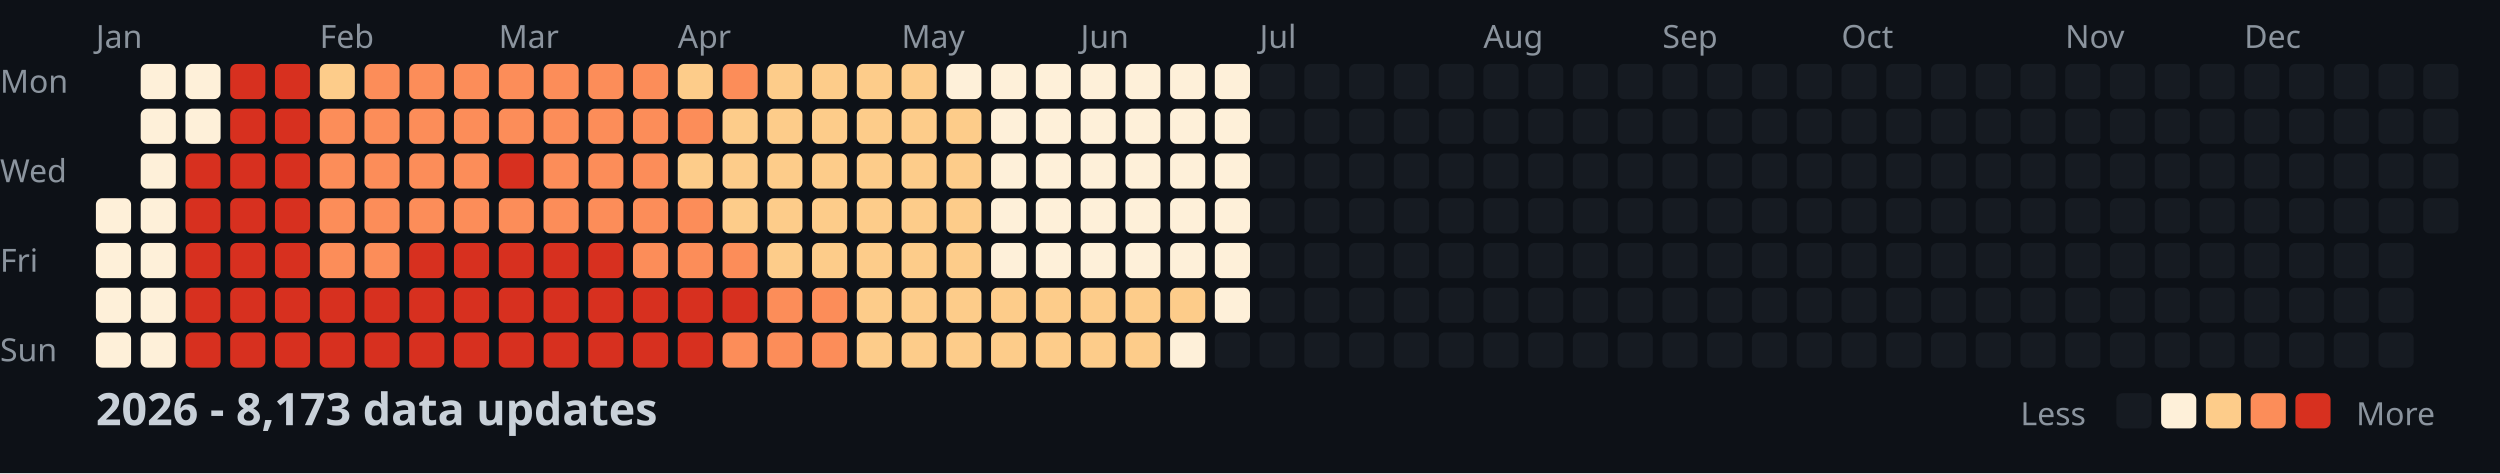
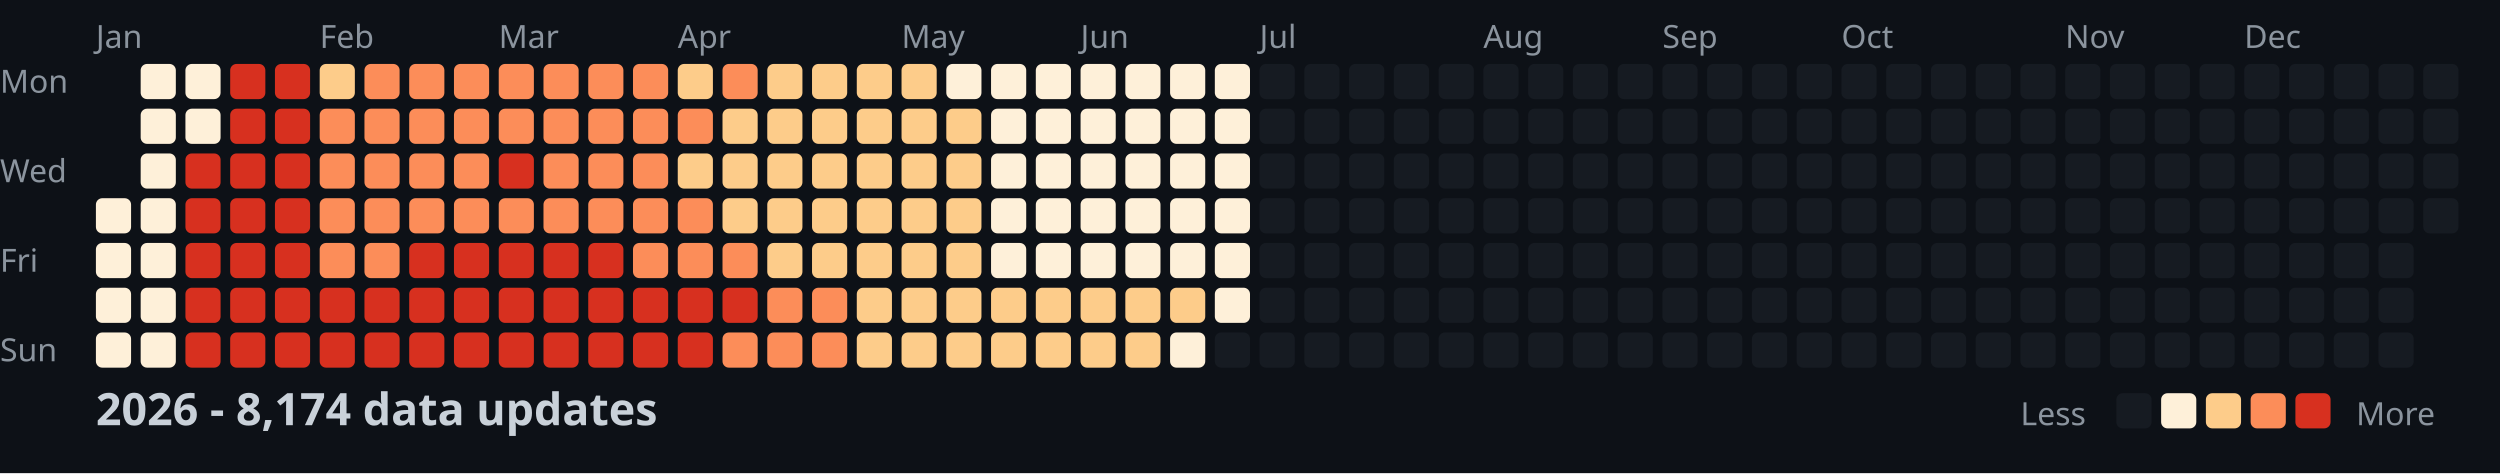
<svg xmlns="http://www.w3.org/2000/svg" width="782" height="148">
  <style>
    .month { font: 10px sans-serif; fill: #8b949e; }
    .day { font: 10px sans-serif; fill: #8b949e; }
    .title { font: bold 14px sans-serif; fill: #c9d1d9; }
    .legend { font: 10px sans-serif; fill: #8b949e; }
  </style>
  <rect width="100%" height="100%" fill="#0d1117" />
  <text x="0" y="29" class="day">Mon</text>
  <text x="0" y="57" class="day">Wed</text>
  <text x="0" y="85" class="day">Fri</text>
  <text x="0" y="113" class="day">Sun</text>
  <text x="30" y="15" class="month">Jan</text>
  <text x="100" y="15" class="month">Feb</text>
  <text x="156" y="15" class="month">Mar</text>
  <text x="212" y="15" class="month">Apr</text>
  <text x="282" y="15" class="month">May</text>
  <text x="338" y="15" class="month">Jun</text>
  <text x="394" y="15" class="month">Jul</text>
  <text x="464" y="15" class="month">Aug</text>
  <text x="520" y="15" class="month">Sep</text>
  <text x="576" y="15" class="month">Oct</text>
  <text x="646" y="15" class="month">Nov</text>
  <text x="702" y="15" class="month">Dec</text>
  <rect x="30" y="62" width="11" height="11" fill="#fef0d9" rx="2" />
  <rect x="30" y="76" width="11" height="11" fill="#fef0d9" rx="2" />
  <rect x="30" y="90" width="11" height="11" fill="#fef0d9" rx="2" />
  <rect x="30" y="104" width="11" height="11" fill="#fef0d9" rx="2" />
  <rect x="44" y="20" width="11" height="11" fill="#fef0d9" rx="2" />
  <rect x="44" y="34" width="11" height="11" fill="#fef0d9" rx="2" />
  <rect x="44" y="48" width="11" height="11" fill="#fef0d9" rx="2" />
  <rect x="44" y="62" width="11" height="11" fill="#fef0d9" rx="2" />
  <rect x="44" y="76" width="11" height="11" fill="#fef0d9" rx="2" />
  <rect x="44" y="90" width="11" height="11" fill="#fef0d9" rx="2" />
  <rect x="44" y="104" width="11" height="11" fill="#fef0d9" rx="2" />
  <rect x="58" y="20" width="11" height="11" fill="#fef0d9" rx="2" />
  <rect x="58" y="34" width="11" height="11" fill="#fef0d9" rx="2" />
  <rect x="58" y="48" width="11" height="11" fill="#d7301f" rx="2" />
  <rect x="58" y="62" width="11" height="11" fill="#d7301f" rx="2" />
  <rect x="58" y="76" width="11" height="11" fill="#d7301f" rx="2" />
  <rect x="58" y="90" width="11" height="11" fill="#d7301f" rx="2" />
  <rect x="58" y="104" width="11" height="11" fill="#d7301f" rx="2" />
  <rect x="72" y="20" width="11" height="11" fill="#d7301f" rx="2" />
  <rect x="72" y="34" width="11" height="11" fill="#d7301f" rx="2" />
  <rect x="72" y="48" width="11" height="11" fill="#d7301f" rx="2" />
  <rect x="72" y="62" width="11" height="11" fill="#d7301f" rx="2" />
  <rect x="72" y="76" width="11" height="11" fill="#d7301f" rx="2" />
  <rect x="72" y="90" width="11" height="11" fill="#d7301f" rx="2" />
  <rect x="72" y="104" width="11" height="11" fill="#d7301f" rx="2" />
  <rect x="86" y="20" width="11" height="11" fill="#d7301f" rx="2" />
  <rect x="86" y="34" width="11" height="11" fill="#d7301f" rx="2" />
  <rect x="86" y="48" width="11" height="11" fill="#d7301f" rx="2" />
  <rect x="86" y="62" width="11" height="11" fill="#d7301f" rx="2" />
  <rect x="86" y="76" width="11" height="11" fill="#d7301f" rx="2" />
  <rect x="86" y="90" width="11" height="11" fill="#d7301f" rx="2" />
  <rect x="86" y="104" width="11" height="11" fill="#d7301f" rx="2" />
  <rect x="100" y="20" width="11" height="11" fill="#fdcc8a" rx="2" />
  <rect x="100" y="34" width="11" height="11" fill="#fc8d59" rx="2" />
  <rect x="100" y="48" width="11" height="11" fill="#fc8d59" rx="2" />
  <rect x="100" y="62" width="11" height="11" fill="#fc8d59" rx="2" />
  <rect x="100" y="76" width="11" height="11" fill="#fc8d59" rx="2" />
  <rect x="100" y="90" width="11" height="11" fill="#d7301f" rx="2" />
  <rect x="100" y="104" width="11" height="11" fill="#d7301f" rx="2" />
  <rect x="114" y="20" width="11" height="11" fill="#fc8d59" rx="2" />
  <rect x="114" y="34" width="11" height="11" fill="#fc8d59" rx="2" />
  <rect x="114" y="48" width="11" height="11" fill="#fc8d59" rx="2" />
  <rect x="114" y="62" width="11" height="11" fill="#fc8d59" rx="2" />
  <rect x="114" y="76" width="11" height="11" fill="#fc8d59" rx="2" />
  <rect x="114" y="90" width="11" height="11" fill="#d7301f" rx="2" />
  <rect x="114" y="104" width="11" height="11" fill="#d7301f" rx="2" />
  <rect x="128" y="20" width="11" height="11" fill="#fc8d59" rx="2" />
  <rect x="128" y="34" width="11" height="11" fill="#fc8d59" rx="2" />
  <rect x="128" y="48" width="11" height="11" fill="#fc8d59" rx="2" />
  <rect x="128" y="62" width="11" height="11" fill="#fc8d59" rx="2" />
  <rect x="128" y="76" width="11" height="11" fill="#d7301f" rx="2" />
  <rect x="128" y="90" width="11" height="11" fill="#d7301f" rx="2" />
  <rect x="128" y="104" width="11" height="11" fill="#d7301f" rx="2" />
  <rect x="142" y="20" width="11" height="11" fill="#fc8d59" rx="2" />
  <rect x="142" y="34" width="11" height="11" fill="#fc8d59" rx="2" />
  <rect x="142" y="48" width="11" height="11" fill="#fc8d59" rx="2" />
  <rect x="142" y="62" width="11" height="11" fill="#fc8d59" rx="2" />
  <rect x="142" y="76" width="11" height="11" fill="#d7301f" rx="2" />
  <rect x="142" y="90" width="11" height="11" fill="#d7301f" rx="2" />
  <rect x="142" y="104" width="11" height="11" fill="#d7301f" rx="2" />
  <rect x="156" y="20" width="11" height="11" fill="#fc8d59" rx="2" />
  <rect x="156" y="34" width="11" height="11" fill="#fc8d59" rx="2" />
  <rect x="156" y="48" width="11" height="11" fill="#d7301f" rx="2" />
  <rect x="156" y="62" width="11" height="11" fill="#fc8d59" rx="2" />
  <rect x="156" y="76" width="11" height="11" fill="#d7301f" rx="2" />
  <rect x="156" y="90" width="11" height="11" fill="#d7301f" rx="2" />
  <rect x="156" y="104" width="11" height="11" fill="#d7301f" rx="2" />
  <rect x="170" y="20" width="11" height="11" fill="#fc8d59" rx="2" />
  <rect x="170" y="34" width="11" height="11" fill="#fc8d59" rx="2" />
  <rect x="170" y="48" width="11" height="11" fill="#fc8d59" rx="2" />
  <rect x="170" y="62" width="11" height="11" fill="#fc8d59" rx="2" />
  <rect x="170" y="76" width="11" height="11" fill="#d7301f" rx="2" />
  <rect x="170" y="90" width="11" height="11" fill="#d7301f" rx="2" />
  <rect x="170" y="104" width="11" height="11" fill="#d7301f" rx="2" />
  <rect x="184" y="20" width="11" height="11" fill="#fc8d59" rx="2" />
  <rect x="184" y="34" width="11" height="11" fill="#fc8d59" rx="2" />
  <rect x="184" y="48" width="11" height="11" fill="#fc8d59" rx="2" />
  <rect x="184" y="62" width="11" height="11" fill="#fc8d59" rx="2" />
  <rect x="184" y="76" width="11" height="11" fill="#d7301f" rx="2" />
  <rect x="184" y="90" width="11" height="11" fill="#d7301f" rx="2" />
  <rect x="184" y="104" width="11" height="11" fill="#d7301f" rx="2" />
  <rect x="198" y="20" width="11" height="11" fill="#fc8d59" rx="2" />
  <rect x="198" y="34" width="11" height="11" fill="#fc8d59" rx="2" />
  <rect x="198" y="48" width="11" height="11" fill="#fc8d59" rx="2" />
  <rect x="198" y="62" width="11" height="11" fill="#fc8d59" rx="2" />
  <rect x="198" y="76" width="11" height="11" fill="#fc8d59" rx="2" />
  <rect x="198" y="90" width="11" height="11" fill="#d7301f" rx="2" />
  <rect x="198" y="104" width="11" height="11" fill="#d7301f" rx="2" />
  <rect x="212" y="20" width="11" height="11" fill="#fdcc8a" rx="2" />
  <rect x="212" y="34" width="11" height="11" fill="#fc8d59" rx="2" />
  <rect x="212" y="48" width="11" height="11" fill="#fdcc8a" rx="2" />
  <rect x="212" y="62" width="11" height="11" fill="#fc8d59" rx="2" />
  <rect x="212" y="76" width="11" height="11" fill="#fc8d59" rx="2" />
  <rect x="212" y="90" width="11" height="11" fill="#d7301f" rx="2" />
  <rect x="212" y="104" width="11" height="11" fill="#d7301f" rx="2" />
  <rect x="226" y="20" width="11" height="11" fill="#fc8d59" rx="2" />
  <rect x="226" y="34" width="11" height="11" fill="#fdcc8a" rx="2" />
  <rect x="226" y="48" width="11" height="11" fill="#fdcc8a" rx="2" />
  <rect x="226" y="62" width="11" height="11" fill="#fdcc8a" rx="2" />
  <rect x="226" y="76" width="11" height="11" fill="#fc8d59" rx="2" />
  <rect x="226" y="90" width="11" height="11" fill="#d7301f" rx="2" />
  <rect x="226" y="104" width="11" height="11" fill="#fc8d59" rx="2" />
  <rect x="240" y="20" width="11" height="11" fill="#fdcc8a" rx="2" />
  <rect x="240" y="34" width="11" height="11" fill="#fdcc8a" rx="2" />
  <rect x="240" y="48" width="11" height="11" fill="#fdcc8a" rx="2" />
  <rect x="240" y="62" width="11" height="11" fill="#fdcc8a" rx="2" />
  <rect x="240" y="76" width="11" height="11" fill="#fdcc8a" rx="2" />
  <rect x="240" y="90" width="11" height="11" fill="#fc8d59" rx="2" />
  <rect x="240" y="104" width="11" height="11" fill="#fc8d59" rx="2" />
  <rect x="254" y="20" width="11" height="11" fill="#fdcc8a" rx="2" />
  <rect x="254" y="34" width="11" height="11" fill="#fdcc8a" rx="2" />
  <rect x="254" y="48" width="11" height="11" fill="#fdcc8a" rx="2" />
  <rect x="254" y="62" width="11" height="11" fill="#fdcc8a" rx="2" />
  <rect x="254" y="76" width="11" height="11" fill="#fdcc8a" rx="2" />
  <rect x="254" y="90" width="11" height="11" fill="#fc8d59" rx="2" />
  <rect x="254" y="104" width="11" height="11" fill="#fc8d59" rx="2" />
  <rect x="268" y="20" width="11" height="11" fill="#fdcc8a" rx="2" />
  <rect x="268" y="34" width="11" height="11" fill="#fdcc8a" rx="2" />
  <rect x="268" y="48" width="11" height="11" fill="#fdcc8a" rx="2" />
  <rect x="268" y="62" width="11" height="11" fill="#fdcc8a" rx="2" />
  <rect x="268" y="76" width="11" height="11" fill="#fdcc8a" rx="2" />
  <rect x="268" y="90" width="11" height="11" fill="#fdcc8a" rx="2" />
  <rect x="268" y="104" width="11" height="11" fill="#fdcc8a" rx="2" />
  <rect x="282" y="20" width="11" height="11" fill="#fdcc8a" rx="2" />
  <rect x="282" y="34" width="11" height="11" fill="#fdcc8a" rx="2" />
  <rect x="282" y="48" width="11" height="11" fill="#fdcc8a" rx="2" />
  <rect x="282" y="62" width="11" height="11" fill="#fdcc8a" rx="2" />
  <rect x="282" y="76" width="11" height="11" fill="#fdcc8a" rx="2" />
  <rect x="282" y="90" width="11" height="11" fill="#fdcc8a" rx="2" />
  <rect x="282" y="104" width="11" height="11" fill="#fdcc8a" rx="2" />
  <rect x="296" y="20" width="11" height="11" fill="#fef0d9" rx="2" />
  <rect x="296" y="34" width="11" height="11" fill="#fdcc8a" rx="2" />
  <rect x="296" y="48" width="11" height="11" fill="#fdcc8a" rx="2" />
  <rect x="296" y="62" width="11" height="11" fill="#fdcc8a" rx="2" />
  <rect x="296" y="76" width="11" height="11" fill="#fdcc8a" rx="2" />
  <rect x="296" y="90" width="11" height="11" fill="#fdcc8a" rx="2" />
  <rect x="296" y="104" width="11" height="11" fill="#fdcc8a" rx="2" />
  <rect x="310" y="20" width="11" height="11" fill="#fef0d9" rx="2" />
  <rect x="310" y="34" width="11" height="11" fill="#fef0d9" rx="2" />
  <rect x="310" y="48" width="11" height="11" fill="#fef0d9" rx="2" />
  <rect x="310" y="62" width="11" height="11" fill="#fef0d9" rx="2" />
  <rect x="310" y="76" width="11" height="11" fill="#fef0d9" rx="2" />
  <rect x="310" y="90" width="11" height="11" fill="#fdcc8a" rx="2" />
  <rect x="310" y="104" width="11" height="11" fill="#fdcc8a" rx="2" />
  <rect x="324" y="20" width="11" height="11" fill="#fef0d9" rx="2" />
  <rect x="324" y="34" width="11" height="11" fill="#fef0d9" rx="2" />
  <rect x="324" y="48" width="11" height="11" fill="#fef0d9" rx="2" />
  <rect x="324" y="62" width="11" height="11" fill="#fef0d9" rx="2" />
  <rect x="324" y="76" width="11" height="11" fill="#fef0d9" rx="2" />
  <rect x="324" y="90" width="11" height="11" fill="#fdcc8a" rx="2" />
  <rect x="324" y="104" width="11" height="11" fill="#fdcc8a" rx="2" />
  <rect x="338" y="20" width="11" height="11" fill="#fef0d9" rx="2" />
  <rect x="338" y="34" width="11" height="11" fill="#fef0d9" rx="2" />
  <rect x="338" y="48" width="11" height="11" fill="#fef0d9" rx="2" />
  <rect x="338" y="62" width="11" height="11" fill="#fef0d9" rx="2" />
  <rect x="338" y="76" width="11" height="11" fill="#fef0d9" rx="2" />
  <rect x="338" y="90" width="11" height="11" fill="#fdcc8a" rx="2" />
  <rect x="338" y="104" width="11" height="11" fill="#fdcc8a" rx="2" />
  <rect x="352" y="20" width="11" height="11" fill="#fef0d9" rx="2" />
  <rect x="352" y="34" width="11" height="11" fill="#fef0d9" rx="2" />
  <rect x="352" y="48" width="11" height="11" fill="#fef0d9" rx="2" />
  <rect x="352" y="62" width="11" height="11" fill="#fef0d9" rx="2" />
  <rect x="352" y="76" width="11" height="11" fill="#fef0d9" rx="2" />
  <rect x="352" y="90" width="11" height="11" fill="#fdcc8a" rx="2" />
  <rect x="352" y="104" width="11" height="11" fill="#fdcc8a" rx="2" />
  <rect x="366" y="20" width="11" height="11" fill="#fef0d9" rx="2" />
  <rect x="366" y="34" width="11" height="11" fill="#fef0d9" rx="2" />
  <rect x="366" y="48" width="11" height="11" fill="#fef0d9" rx="2" />
  <rect x="366" y="62" width="11" height="11" fill="#fef0d9" rx="2" />
  <rect x="366" y="76" width="11" height="11" fill="#fef0d9" rx="2" />
  <rect x="366" y="90" width="11" height="11" fill="#fdcc8a" rx="2" />
  <rect x="366" y="104" width="11" height="11" fill="#fef0d9" rx="2" />
  <rect x="380" y="20" width="11" height="11" fill="#fef0d9" rx="2" />
  <rect x="380" y="34" width="11" height="11" fill="#fef0d9" rx="2" />
  <rect x="380" y="48" width="11" height="11" fill="#fef0d9" rx="2" />
  <rect x="380" y="62" width="11" height="11" fill="#fef0d9" rx="2" />
  <rect x="380" y="76" width="11" height="11" fill="#fef0d9" rx="2" />
  <rect x="380" y="90" width="11" height="11" fill="#fef0d9" rx="2" />
  <rect x="380" y="104" width="11" height="11" fill="#161b22" rx="2" />
  <rect x="394" y="20" width="11" height="11" fill="#161b22" rx="2" />
  <rect x="394" y="34" width="11" height="11" fill="#161b22" rx="2" />
  <rect x="394" y="48" width="11" height="11" fill="#161b22" rx="2" />
  <rect x="394" y="62" width="11" height="11" fill="#161b22" rx="2" />
  <rect x="394" y="76" width="11" height="11" fill="#161b22" rx="2" />
  <rect x="394" y="90" width="11" height="11" fill="#161b22" rx="2" />
  <rect x="394" y="104" width="11" height="11" fill="#161b22" rx="2" />
  <rect x="408" y="20" width="11" height="11" fill="#161b22" rx="2" />
  <rect x="408" y="34" width="11" height="11" fill="#161b22" rx="2" />
  <rect x="408" y="48" width="11" height="11" fill="#161b22" rx="2" />
  <rect x="408" y="62" width="11" height="11" fill="#161b22" rx="2" />
  <rect x="408" y="76" width="11" height="11" fill="#161b22" rx="2" />
  <rect x="408" y="90" width="11" height="11" fill="#161b22" rx="2" />
  <rect x="408" y="104" width="11" height="11" fill="#161b22" rx="2" />
  <rect x="422" y="20" width="11" height="11" fill="#161b22" rx="2" />
  <rect x="422" y="34" width="11" height="11" fill="#161b22" rx="2" />
  <rect x="422" y="48" width="11" height="11" fill="#161b22" rx="2" />
  <rect x="422" y="62" width="11" height="11" fill="#161b22" rx="2" />
  <rect x="422" y="76" width="11" height="11" fill="#161b22" rx="2" />
  <rect x="422" y="90" width="11" height="11" fill="#161b22" rx="2" />
  <rect x="422" y="104" width="11" height="11" fill="#161b22" rx="2" />
  <rect x="436" y="20" width="11" height="11" fill="#161b22" rx="2" />
  <rect x="436" y="34" width="11" height="11" fill="#161b22" rx="2" />
  <rect x="436" y="48" width="11" height="11" fill="#161b22" rx="2" />
  <rect x="436" y="62" width="11" height="11" fill="#161b22" rx="2" />
  <rect x="436" y="76" width="11" height="11" fill="#161b22" rx="2" />
  <rect x="436" y="90" width="11" height="11" fill="#161b22" rx="2" />
  <rect x="436" y="104" width="11" height="11" fill="#161b22" rx="2" />
  <rect x="450" y="20" width="11" height="11" fill="#161b22" rx="2" />
  <rect x="450" y="34" width="11" height="11" fill="#161b22" rx="2" />
  <rect x="450" y="48" width="11" height="11" fill="#161b22" rx="2" />
  <rect x="450" y="62" width="11" height="11" fill="#161b22" rx="2" />
  <rect x="450" y="76" width="11" height="11" fill="#161b22" rx="2" />
  <rect x="450" y="90" width="11" height="11" fill="#161b22" rx="2" />
  <rect x="450" y="104" width="11" height="11" fill="#161b22" rx="2" />
  <rect x="464" y="20" width="11" height="11" fill="#161b22" rx="2" />
  <rect x="464" y="34" width="11" height="11" fill="#161b22" rx="2" />
  <rect x="464" y="48" width="11" height="11" fill="#161b22" rx="2" />
  <rect x="464" y="62" width="11" height="11" fill="#161b22" rx="2" />
  <rect x="464" y="76" width="11" height="11" fill="#161b22" rx="2" />
  <rect x="464" y="90" width="11" height="11" fill="#161b22" rx="2" />
  <rect x="464" y="104" width="11" height="11" fill="#161b22" rx="2" />
  <rect x="478" y="20" width="11" height="11" fill="#161b22" rx="2" />
  <rect x="478" y="34" width="11" height="11" fill="#161b22" rx="2" />
  <rect x="478" y="48" width="11" height="11" fill="#161b22" rx="2" />
  <rect x="478" y="62" width="11" height="11" fill="#161b22" rx="2" />
  <rect x="478" y="76" width="11" height="11" fill="#161b22" rx="2" />
  <rect x="478" y="90" width="11" height="11" fill="#161b22" rx="2" />
  <rect x="478" y="104" width="11" height="11" fill="#161b22" rx="2" />
  <rect x="492" y="20" width="11" height="11" fill="#161b22" rx="2" />
  <rect x="492" y="34" width="11" height="11" fill="#161b22" rx="2" />
  <rect x="492" y="48" width="11" height="11" fill="#161b22" rx="2" />
  <rect x="492" y="62" width="11" height="11" fill="#161b22" rx="2" />
  <rect x="492" y="76" width="11" height="11" fill="#161b22" rx="2" />
  <rect x="492" y="90" width="11" height="11" fill="#161b22" rx="2" />
  <rect x="492" y="104" width="11" height="11" fill="#161b22" rx="2" />
  <rect x="506" y="20" width="11" height="11" fill="#161b22" rx="2" />
  <rect x="506" y="34" width="11" height="11" fill="#161b22" rx="2" />
  <rect x="506" y="48" width="11" height="11" fill="#161b22" rx="2" />
  <rect x="506" y="62" width="11" height="11" fill="#161b22" rx="2" />
  <rect x="506" y="76" width="11" height="11" fill="#161b22" rx="2" />
  <rect x="506" y="90" width="11" height="11" fill="#161b22" rx="2" />
  <rect x="506" y="104" width="11" height="11" fill="#161b22" rx="2" />
  <rect x="520" y="20" width="11" height="11" fill="#161b22" rx="2" />
  <rect x="520" y="34" width="11" height="11" fill="#161b22" rx="2" />
  <rect x="520" y="48" width="11" height="11" fill="#161b22" rx="2" />
  <rect x="520" y="62" width="11" height="11" fill="#161b22" rx="2" />
  <rect x="520" y="76" width="11" height="11" fill="#161b22" rx="2" />
  <rect x="520" y="90" width="11" height="11" fill="#161b22" rx="2" />
  <rect x="520" y="104" width="11" height="11" fill="#161b22" rx="2" />
  <rect x="534" y="20" width="11" height="11" fill="#161b22" rx="2" />
  <rect x="534" y="34" width="11" height="11" fill="#161b22" rx="2" />
  <rect x="534" y="48" width="11" height="11" fill="#161b22" rx="2" />
  <rect x="534" y="62" width="11" height="11" fill="#161b22" rx="2" />
  <rect x="534" y="76" width="11" height="11" fill="#161b22" rx="2" />
  <rect x="534" y="90" width="11" height="11" fill="#161b22" rx="2" />
  <rect x="534" y="104" width="11" height="11" fill="#161b22" rx="2" />
  <rect x="548" y="20" width="11" height="11" fill="#161b22" rx="2" />
  <rect x="548" y="34" width="11" height="11" fill="#161b22" rx="2" />
  <rect x="548" y="48" width="11" height="11" fill="#161b22" rx="2" />
  <rect x="548" y="62" width="11" height="11" fill="#161b22" rx="2" />
  <rect x="548" y="76" width="11" height="11" fill="#161b22" rx="2" />
  <rect x="548" y="90" width="11" height="11" fill="#161b22" rx="2" />
  <rect x="548" y="104" width="11" height="11" fill="#161b22" rx="2" />
  <rect x="562" y="20" width="11" height="11" fill="#161b22" rx="2" />
  <rect x="562" y="34" width="11" height="11" fill="#161b22" rx="2" />
  <rect x="562" y="48" width="11" height="11" fill="#161b22" rx="2" />
  <rect x="562" y="62" width="11" height="11" fill="#161b22" rx="2" />
  <rect x="562" y="76" width="11" height="11" fill="#161b22" rx="2" />
  <rect x="562" y="90" width="11" height="11" fill="#161b22" rx="2" />
  <rect x="562" y="104" width="11" height="11" fill="#161b22" rx="2" />
  <rect x="576" y="20" width="11" height="11" fill="#161b22" rx="2" />
  <rect x="576" y="34" width="11" height="11" fill="#161b22" rx="2" />
  <rect x="576" y="48" width="11" height="11" fill="#161b22" rx="2" />
  <rect x="576" y="62" width="11" height="11" fill="#161b22" rx="2" />
  <rect x="576" y="76" width="11" height="11" fill="#161b22" rx="2" />
  <rect x="576" y="90" width="11" height="11" fill="#161b22" rx="2" />
  <rect x="576" y="104" width="11" height="11" fill="#161b22" rx="2" />
  <rect x="590" y="20" width="11" height="11" fill="#161b22" rx="2" />
  <rect x="590" y="34" width="11" height="11" fill="#161b22" rx="2" />
  <rect x="590" y="48" width="11" height="11" fill="#161b22" rx="2" />
  <rect x="590" y="62" width="11" height="11" fill="#161b22" rx="2" />
  <rect x="590" y="76" width="11" height="11" fill="#161b22" rx="2" />
  <rect x="590" y="90" width="11" height="11" fill="#161b22" rx="2" />
  <rect x="590" y="104" width="11" height="11" fill="#161b22" rx="2" />
  <rect x="604" y="20" width="11" height="11" fill="#161b22" rx="2" />
  <rect x="604" y="34" width="11" height="11" fill="#161b22" rx="2" />
  <rect x="604" y="48" width="11" height="11" fill="#161b22" rx="2" />
  <rect x="604" y="62" width="11" height="11" fill="#161b22" rx="2" />
  <rect x="604" y="76" width="11" height="11" fill="#161b22" rx="2" />
  <rect x="604" y="90" width="11" height="11" fill="#161b22" rx="2" />
  <rect x="604" y="104" width="11" height="11" fill="#161b22" rx="2" />
  <rect x="618" y="20" width="11" height="11" fill="#161b22" rx="2" />
  <rect x="618" y="34" width="11" height="11" fill="#161b22" rx="2" />
  <rect x="618" y="48" width="11" height="11" fill="#161b22" rx="2" />
  <rect x="618" y="62" width="11" height="11" fill="#161b22" rx="2" />
  <rect x="618" y="76" width="11" height="11" fill="#161b22" rx="2" />
  <rect x="618" y="90" width="11" height="11" fill="#161b22" rx="2" />
  <rect x="618" y="104" width="11" height="11" fill="#161b22" rx="2" />
  <rect x="632" y="20" width="11" height="11" fill="#161b22" rx="2" />
  <rect x="632" y="34" width="11" height="11" fill="#161b22" rx="2" />
  <rect x="632" y="48" width="11" height="11" fill="#161b22" rx="2" />
  <rect x="632" y="62" width="11" height="11" fill="#161b22" rx="2" />
  <rect x="632" y="76" width="11" height="11" fill="#161b22" rx="2" />
  <rect x="632" y="90" width="11" height="11" fill="#161b22" rx="2" />
  <rect x="632" y="104" width="11" height="11" fill="#161b22" rx="2" />
  <rect x="646" y="20" width="11" height="11" fill="#161b22" rx="2" />
  <rect x="646" y="34" width="11" height="11" fill="#161b22" rx="2" />
  <rect x="646" y="48" width="11" height="11" fill="#161b22" rx="2" />
  <rect x="646" y="62" width="11" height="11" fill="#161b22" rx="2" />
  <rect x="646" y="76" width="11" height="11" fill="#161b22" rx="2" />
  <rect x="646" y="90" width="11" height="11" fill="#161b22" rx="2" />
  <rect x="646" y="104" width="11" height="11" fill="#161b22" rx="2" />
  <rect x="660" y="20" width="11" height="11" fill="#161b22" rx="2" />
  <rect x="660" y="34" width="11" height="11" fill="#161b22" rx="2" />
  <rect x="660" y="48" width="11" height="11" fill="#161b22" rx="2" />
  <rect x="660" y="62" width="11" height="11" fill="#161b22" rx="2" />
  <rect x="660" y="76" width="11" height="11" fill="#161b22" rx="2" />
  <rect x="660" y="90" width="11" height="11" fill="#161b22" rx="2" />
  <rect x="660" y="104" width="11" height="11" fill="#161b22" rx="2" />
  <rect x="674" y="20" width="11" height="11" fill="#161b22" rx="2" />
  <rect x="674" y="34" width="11" height="11" fill="#161b22" rx="2" />
  <rect x="674" y="48" width="11" height="11" fill="#161b22" rx="2" />
  <rect x="674" y="62" width="11" height="11" fill="#161b22" rx="2" />
  <rect x="674" y="76" width="11" height="11" fill="#161b22" rx="2" />
  <rect x="674" y="90" width="11" height="11" fill="#161b22" rx="2" />
  <rect x="674" y="104" width="11" height="11" fill="#161b22" rx="2" />
  <rect x="688" y="20" width="11" height="11" fill="#161b22" rx="2" />
  <rect x="688" y="34" width="11" height="11" fill="#161b22" rx="2" />
  <rect x="688" y="48" width="11" height="11" fill="#161b22" rx="2" />
  <rect x="688" y="62" width="11" height="11" fill="#161b22" rx="2" />
  <rect x="688" y="76" width="11" height="11" fill="#161b22" rx="2" />
  <rect x="688" y="90" width="11" height="11" fill="#161b22" rx="2" />
  <rect x="688" y="104" width="11" height="11" fill="#161b22" rx="2" />
  <rect x="702" y="20" width="11" height="11" fill="#161b22" rx="2" />
  <rect x="702" y="34" width="11" height="11" fill="#161b22" rx="2" />
  <rect x="702" y="48" width="11" height="11" fill="#161b22" rx="2" />
  <rect x="702" y="62" width="11" height="11" fill="#161b22" rx="2" />
  <rect x="702" y="76" width="11" height="11" fill="#161b22" rx="2" />
  <rect x="702" y="90" width="11" height="11" fill="#161b22" rx="2" />
  <rect x="702" y="104" width="11" height="11" fill="#161b22" rx="2" />
  <rect x="716" y="20" width="11" height="11" fill="#161b22" rx="2" />
  <rect x="716" y="34" width="11" height="11" fill="#161b22" rx="2" />
  <rect x="716" y="48" width="11" height="11" fill="#161b22" rx="2" />
  <rect x="716" y="62" width="11" height="11" fill="#161b22" rx="2" />
  <rect x="716" y="76" width="11" height="11" fill="#161b22" rx="2" />
  <rect x="716" y="90" width="11" height="11" fill="#161b22" rx="2" />
  <rect x="716" y="104" width="11" height="11" fill="#161b22" rx="2" />
  <rect x="730" y="20" width="11" height="11" fill="#161b22" rx="2" />
  <rect x="730" y="34" width="11" height="11" fill="#161b22" rx="2" />
  <rect x="730" y="48" width="11" height="11" fill="#161b22" rx="2" />
  <rect x="730" y="62" width="11" height="11" fill="#161b22" rx="2" />
  <rect x="730" y="76" width="11" height="11" fill="#161b22" rx="2" />
  <rect x="730" y="90" width="11" height="11" fill="#161b22" rx="2" />
  <rect x="730" y="104" width="11" height="11" fill="#161b22" rx="2" />
  <rect x="744" y="20" width="11" height="11" fill="#161b22" rx="2" />
  <rect x="744" y="34" width="11" height="11" fill="#161b22" rx="2" />
  <rect x="744" y="48" width="11" height="11" fill="#161b22" rx="2" />
  <rect x="744" y="62" width="11" height="11" fill="#161b22" rx="2" />
  <rect x="744" y="76" width="11" height="11" fill="#161b22" rx="2" />
  <rect x="744" y="90" width="11" height="11" fill="#161b22" rx="2" />
  <rect x="744" y="104" width="11" height="11" fill="#161b22" rx="2" />
  <rect x="758" y="20" width="11" height="11" fill="#161b22" rx="2" />
  <rect x="758" y="34" width="11" height="11" fill="#161b22" rx="2" />
  <rect x="758" y="48" width="11" height="11" fill="#161b22" rx="2" />
  <rect x="758" y="62" width="11" height="11" fill="#161b22" rx="2" />
-   <text x="30" y="133" class="title">2026 - 8,173 data updates</text>
+   <text x="30" y="133" class="title">2026 - 8,174 data updates</text>
  <text x="632" y="133" class="legend">Less</text>
  <rect x="662" y="123" width="11" height="11" fill="#161b22" rx="2" />
  <rect x="676" y="123" width="11" height="11" fill="#fef0d9" rx="2" />
  <rect x="690" y="123" width="11" height="11" fill="#fdcc8a" rx="2" />
  <rect x="704" y="123" width="11" height="11" fill="#fc8d59" rx="2" />
  <rect x="718" y="123" width="11" height="11" fill="#d7301f" rx="2" />
  <text x="737" y="133" class="legend">More</text>
</svg>
